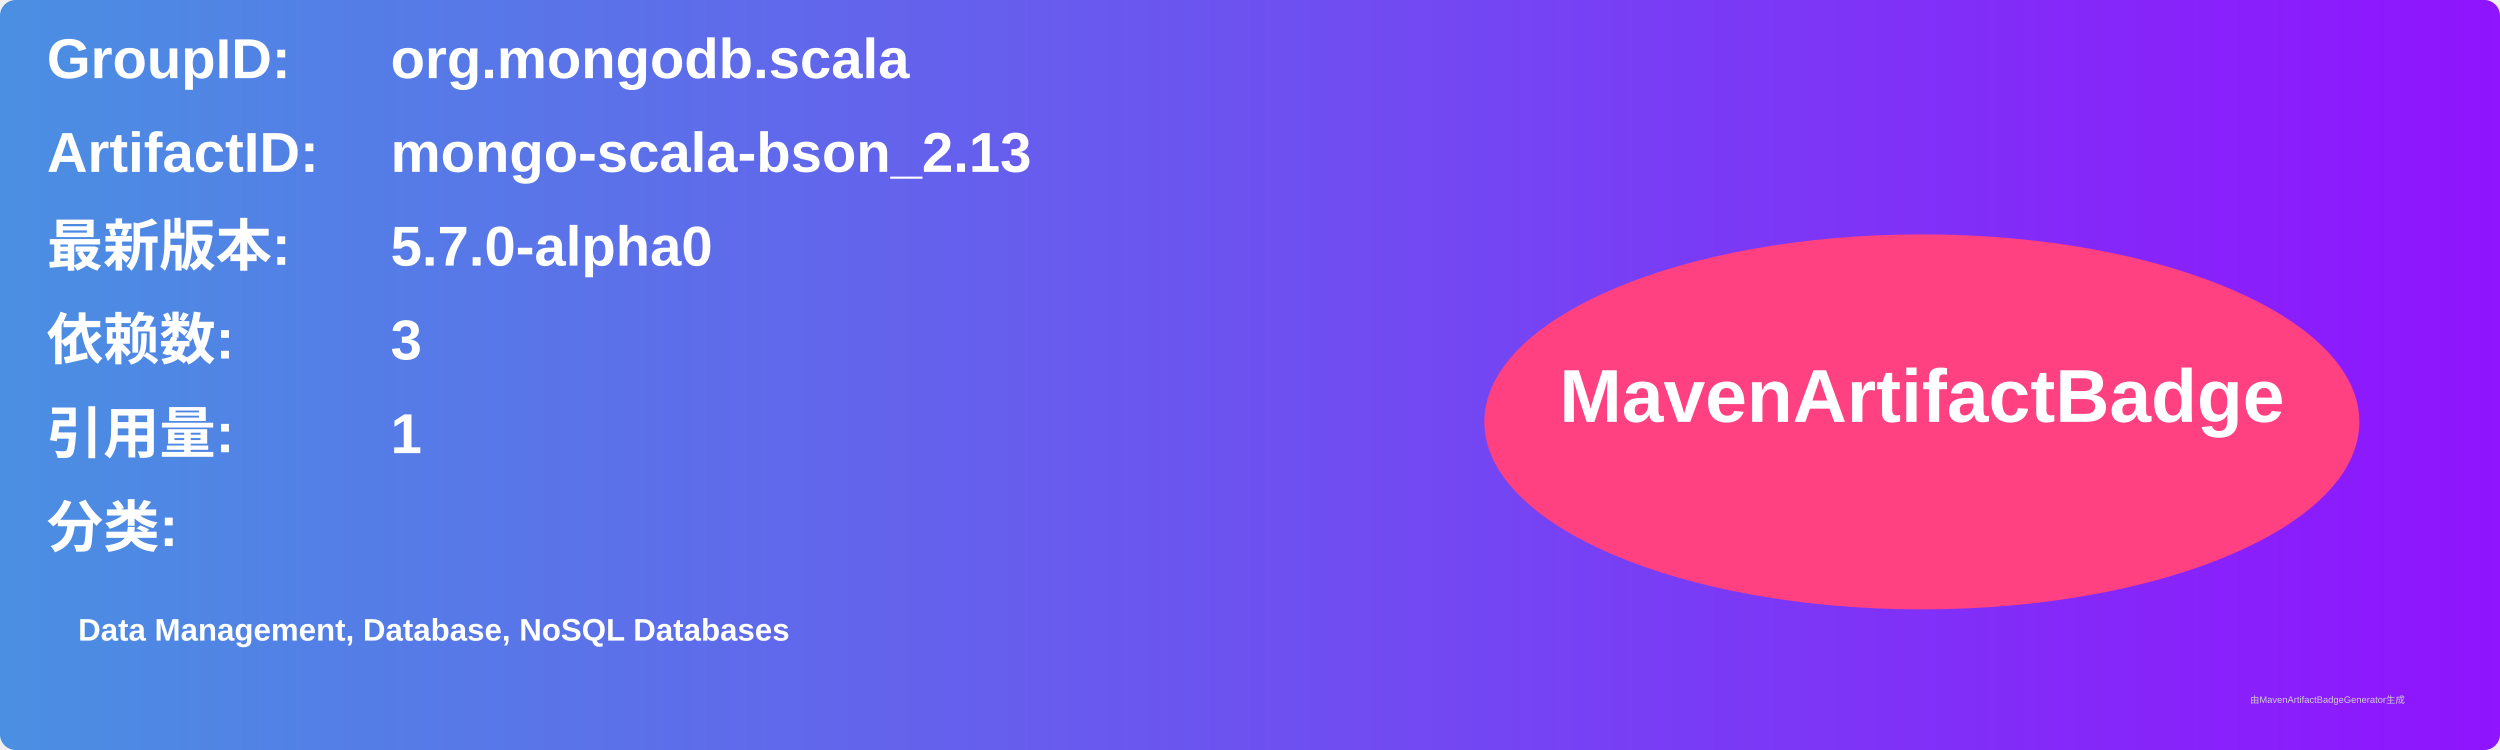
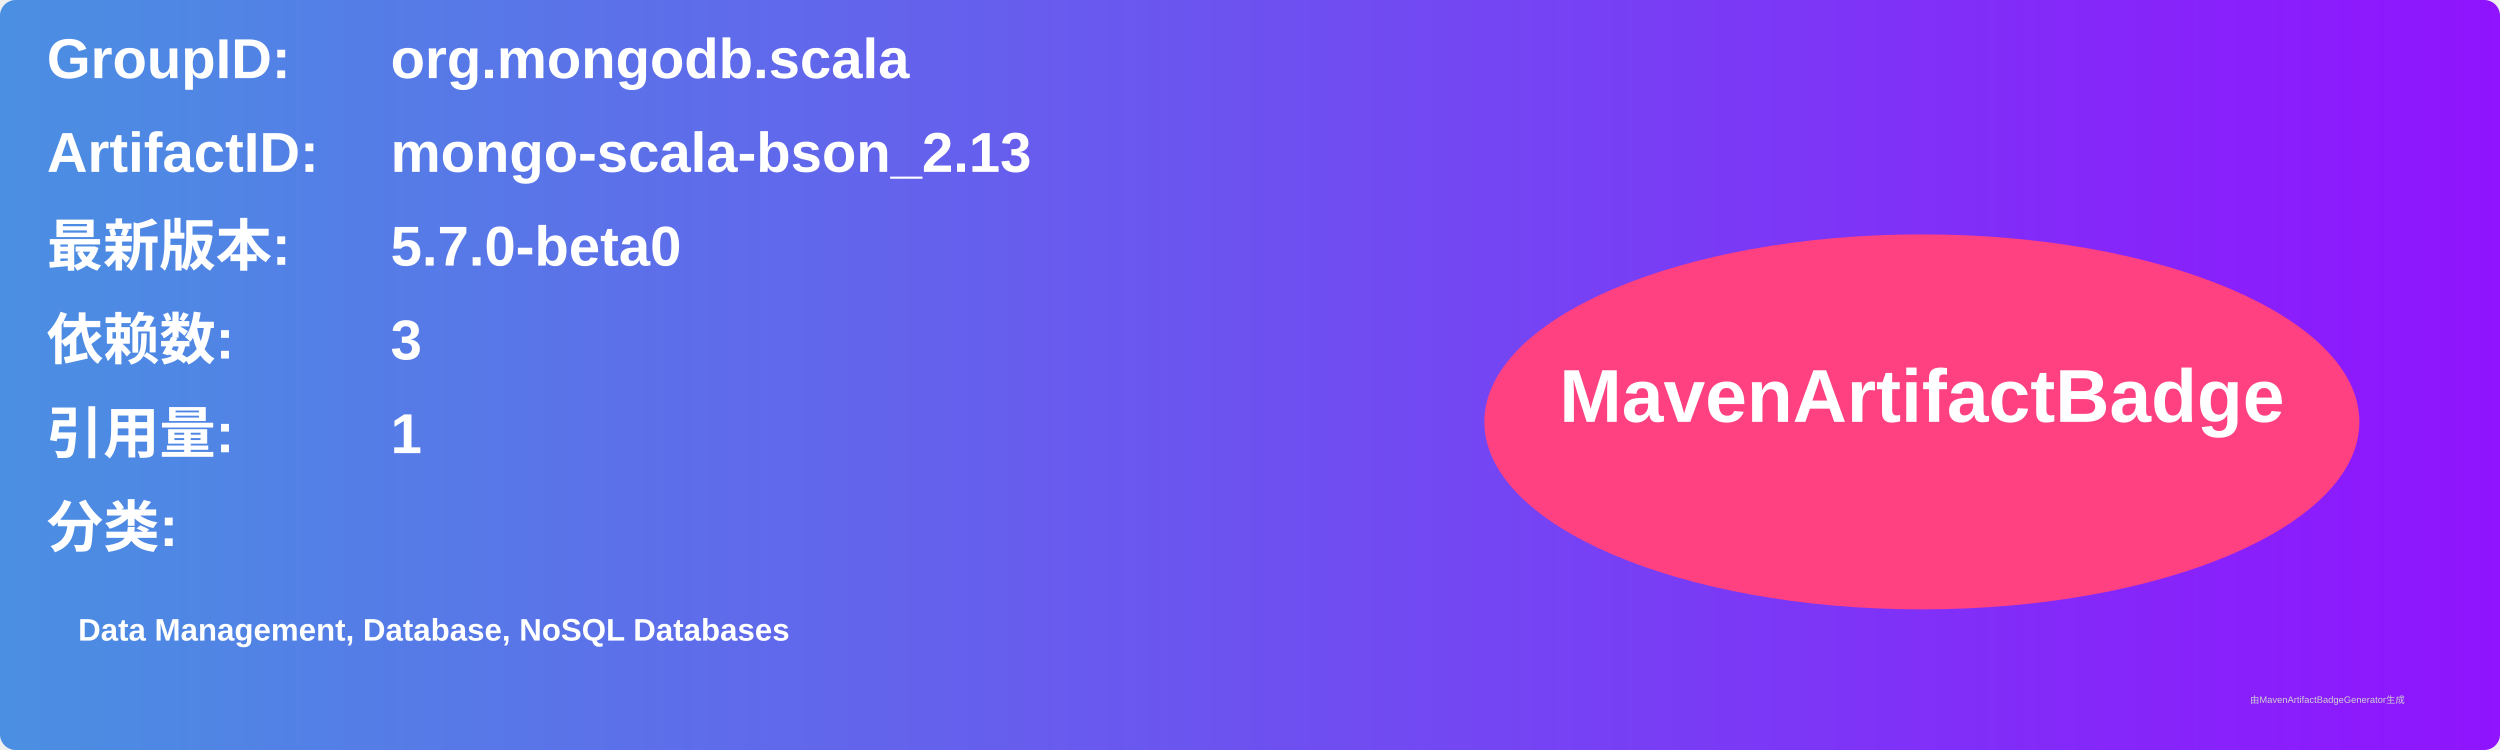
<svg xmlns="http://www.w3.org/2000/svg" width="800" height="240" viewBox="0 0 800 240">
  <linearGradient id="grad" x1="0%" y1="0%" x2="100%" y2="0%">
    <stop offset="0%" stop-color="#4a90e2" />
    <stop offset="100%" stop-color="#9013fe" />
  </linearGradient>
  <rect width="100%" height="100%" rx="5" ry="5" fill="url(#grad)" />
  <g transform="translate(15, 15)">
    <text x="0" y="10" font-family="Arial" font-size="18" fill="white" font-weight="bold" width="260">GroupID:</text>
    <text x="110" y="10" font-family="Arial" font-size="18" fill="white" font-weight="bold" width="460">org.mongodb.scala</text>
    <text x="0" y="40" font-family="Arial" font-size="18" fill="white" font-weight="bold" width="260">ArtifactID:</text>
    <text x="110" y="40" font-family="Arial" font-size="18" fill="white" font-weight="bold" width="460">mongo-scala-bson_2.13</text>
    <text x="0" y="70" font-family="Arial" font-size="18" fill="white" font-weight="bold">最新版本:</text>
    <text x="110" y="70" font-family="Arial" font-size="18" fill="white" font-weight="bold">
-       <tspan font-weight="bold">5.7.0-alpha0</tspan>
+       <tspan font-weight="bold">5.7.0-beta0</tspan>
    </text>
    <text x="0" y="100" font-family="Arial" font-size="18" fill="white" font-weight="bold">依赖数: </text>
    <text x="110" y="100" font-family="Arial" font-size="18" fill="white">
      <tspan font-weight="bold">3</tspan>
    </text>
    <text x="0" y="130" font-family="Arial" font-size="18" fill="white" font-weight="bold">引用量: </text>
    <text x="110" y="130" font-family="Arial" font-size="18" fill="white">
      <tspan font-weight="bold">1</tspan>
    </text>
    <text x="0" y="160" font-family="Arial" font-size="18" fill="white" font-weight="bold">分类:</text>
    <text x="10" y="190" font-family="Arial" font-size="10" fill="white">
      <tspan font-weight="bold">Data Management, Database, NoSQL Databases</tspan>
    </text>
    <ellipse cx="600" cy="120" rx="140" ry="60" fill="#ff4081" />
    <text x="600" y="120" text-anchor="middle" font-family="Arial" font-size="24" fill="white" font-weight="bold">MavenArtifactBadge</text>
  </g>
  <text x="720" y="225" font-family="Arial" font-size="3" fill="#d0d0d0">由MavenArtifactBadgeGenerator生成</text>
</svg>
